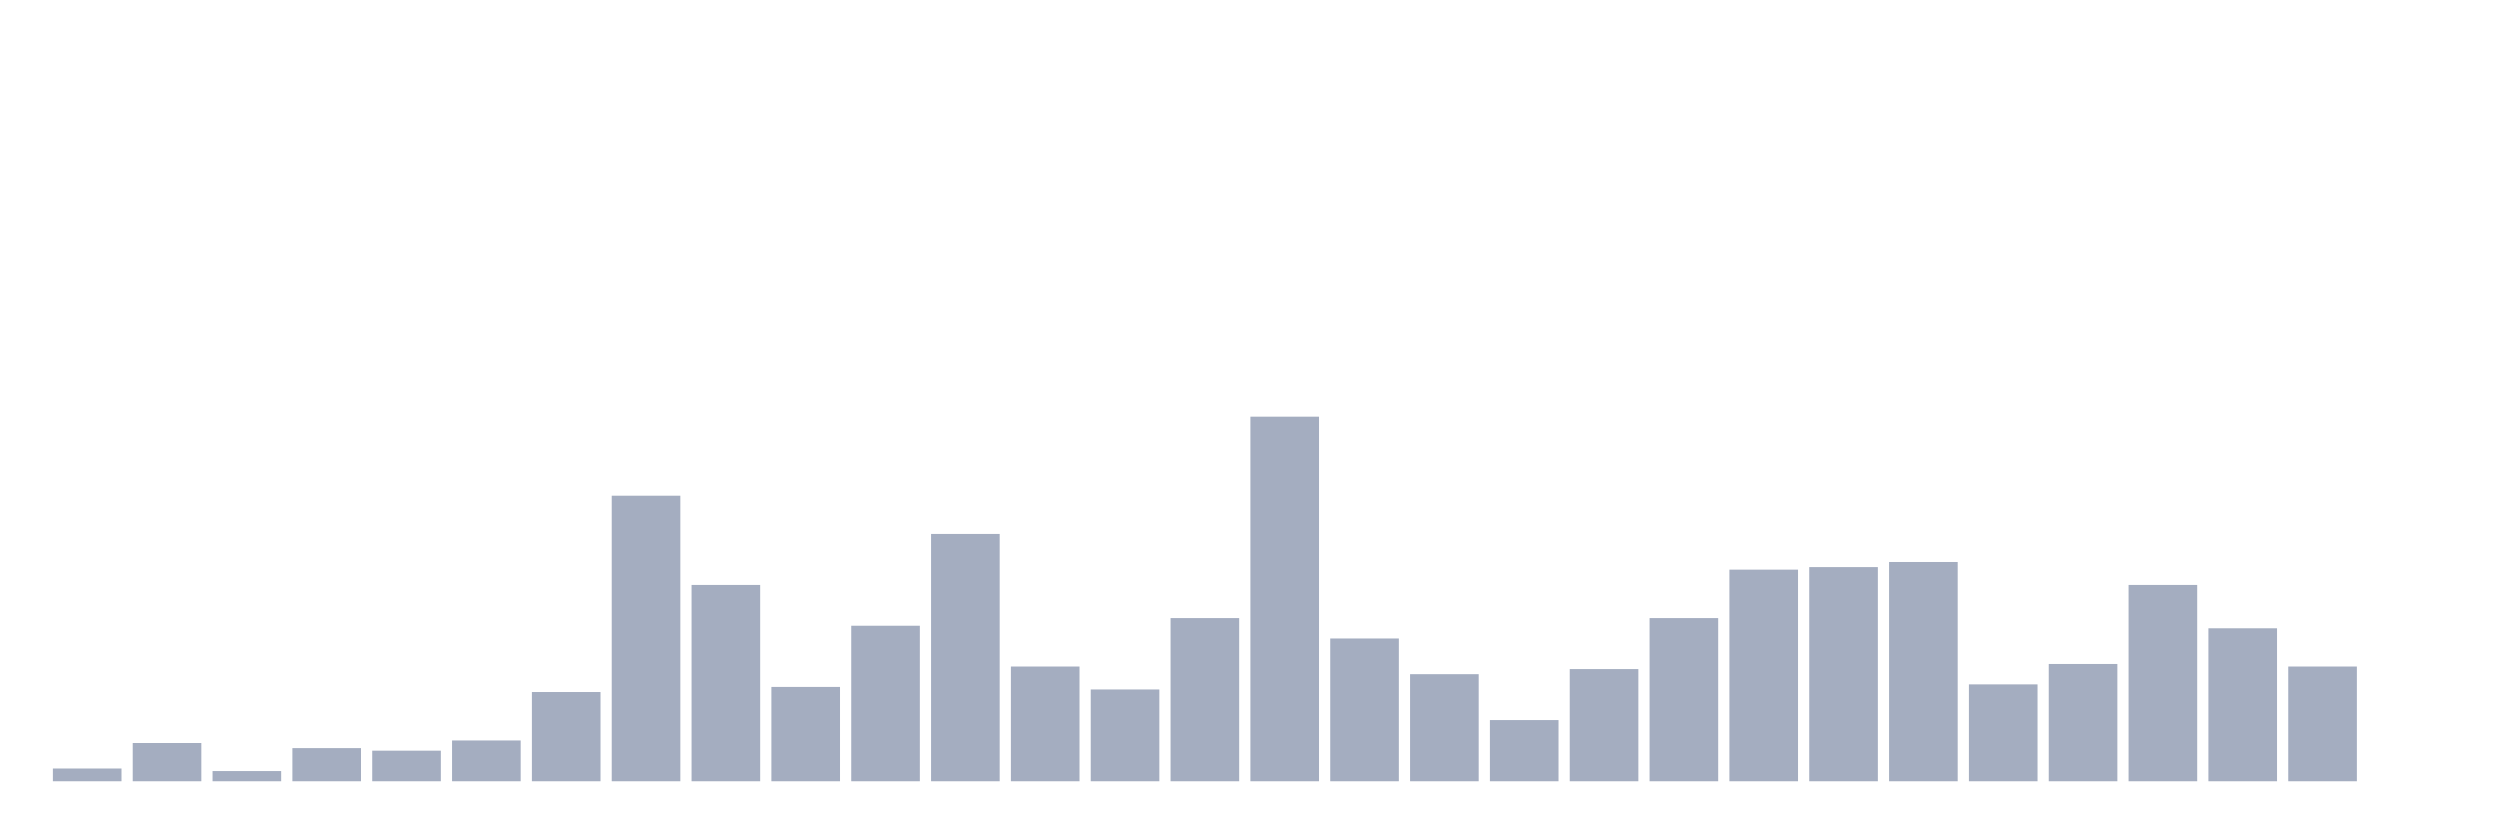
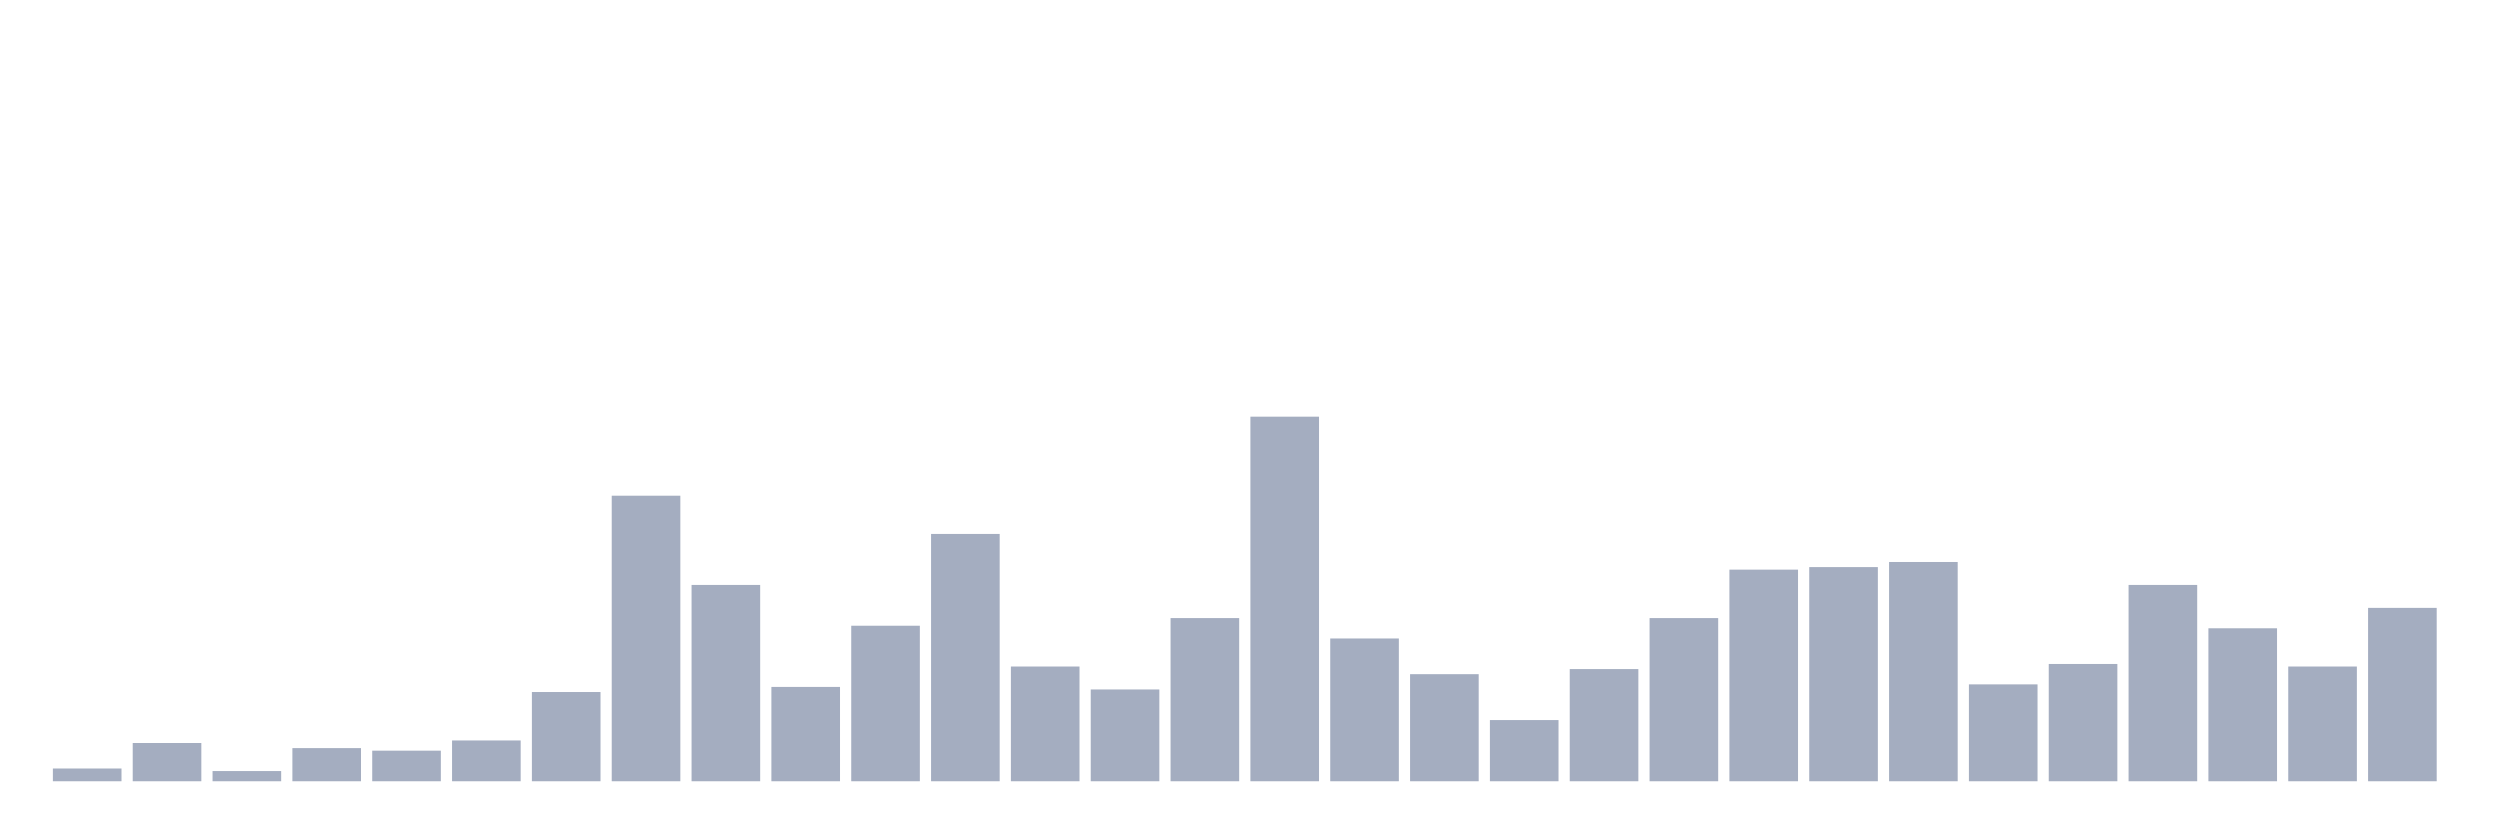
<svg xmlns="http://www.w3.org/2000/svg" viewBox="0 0 480 160">
  <g transform="translate(10,10)">
    <rect class="bar" x="0.153" width="13.175" y="137.552" height="2.448" fill="rgb(164,173,192)" />
    <rect class="bar" x="15.482" width="13.175" y="132.657" height="7.343" fill="rgb(164,173,192)" />
    <rect class="bar" x="30.81" width="13.175" y="138.042" height="1.958" fill="rgb(164,173,192)" />
    <rect class="bar" x="46.138" width="13.175" y="133.636" height="6.364" fill="rgb(164,173,192)" />
    <rect class="bar" x="61.466" width="13.175" y="134.126" height="5.874" fill="rgb(164,173,192)" />
    <rect class="bar" x="76.794" width="13.175" y="132.168" height="7.832" fill="rgb(164,173,192)" />
    <rect class="bar" x="92.123" width="13.175" y="122.867" height="17.133" fill="rgb(164,173,192)" />
    <rect class="bar" x="107.451" width="13.175" y="85.175" height="54.825" fill="rgb(164,173,192)" />
    <rect class="bar" x="122.779" width="13.175" y="102.308" height="37.692" fill="rgb(164,173,192)" />
    <rect class="bar" x="138.107" width="13.175" y="121.888" height="18.112" fill="rgb(164,173,192)" />
    <rect class="bar" x="153.436" width="13.175" y="110.14" height="29.86" fill="rgb(164,173,192)" />
    <rect class="bar" x="168.764" width="13.175" y="92.517" height="47.483" fill="rgb(164,173,192)" />
    <rect class="bar" x="184.092" width="13.175" y="117.972" height="22.028" fill="rgb(164,173,192)" />
    <rect class="bar" x="199.42" width="13.175" y="122.378" height="17.622" fill="rgb(164,173,192)" />
    <rect class="bar" x="214.748" width="13.175" y="108.671" height="31.329" fill="rgb(164,173,192)" />
    <rect class="bar" x="230.077" width="13.175" y="70" height="70" fill="rgb(164,173,192)" />
    <rect class="bar" x="245.405" width="13.175" y="112.587" height="27.413" fill="rgb(164,173,192)" />
    <rect class="bar" x="260.733" width="13.175" y="119.441" height="20.559" fill="rgb(164,173,192)" />
    <rect class="bar" x="276.061" width="13.175" y="128.252" height="11.748" fill="rgb(164,173,192)" />
    <rect class="bar" x="291.39" width="13.175" y="118.462" height="21.538" fill="rgb(164,173,192)" />
    <rect class="bar" x="306.718" width="13.175" y="108.671" height="31.329" fill="rgb(164,173,192)" />
    <rect class="bar" x="322.046" width="13.175" y="99.371" height="40.629" fill="rgb(164,173,192)" />
    <rect class="bar" x="337.374" width="13.175" y="98.881" height="41.119" fill="rgb(164,173,192)" />
    <rect class="bar" x="352.702" width="13.175" y="97.902" height="42.098" fill="rgb(164,173,192)" />
    <rect class="bar" x="368.031" width="13.175" y="121.399" height="18.601" fill="rgb(164,173,192)" />
    <rect class="bar" x="383.359" width="13.175" y="117.483" height="22.517" fill="rgb(164,173,192)" />
    <rect class="bar" x="398.687" width="13.175" y="102.308" height="37.692" fill="rgb(164,173,192)" />
    <rect class="bar" x="414.015" width="13.175" y="110.629" height="29.371" fill="rgb(164,173,192)" />
    <rect class="bar" x="429.344" width="13.175" y="117.972" height="22.028" fill="rgb(164,173,192)" />
-     <rect class="bar" x="444.672" width="13.175" y="140" height="0" fill="rgb(164,173,192)" />
+     <rect class="bar" x="444.672" width="13.175" y="106.713" height="33.287" fill="rgb(164,173,192)" />
  </g>
</svg>
